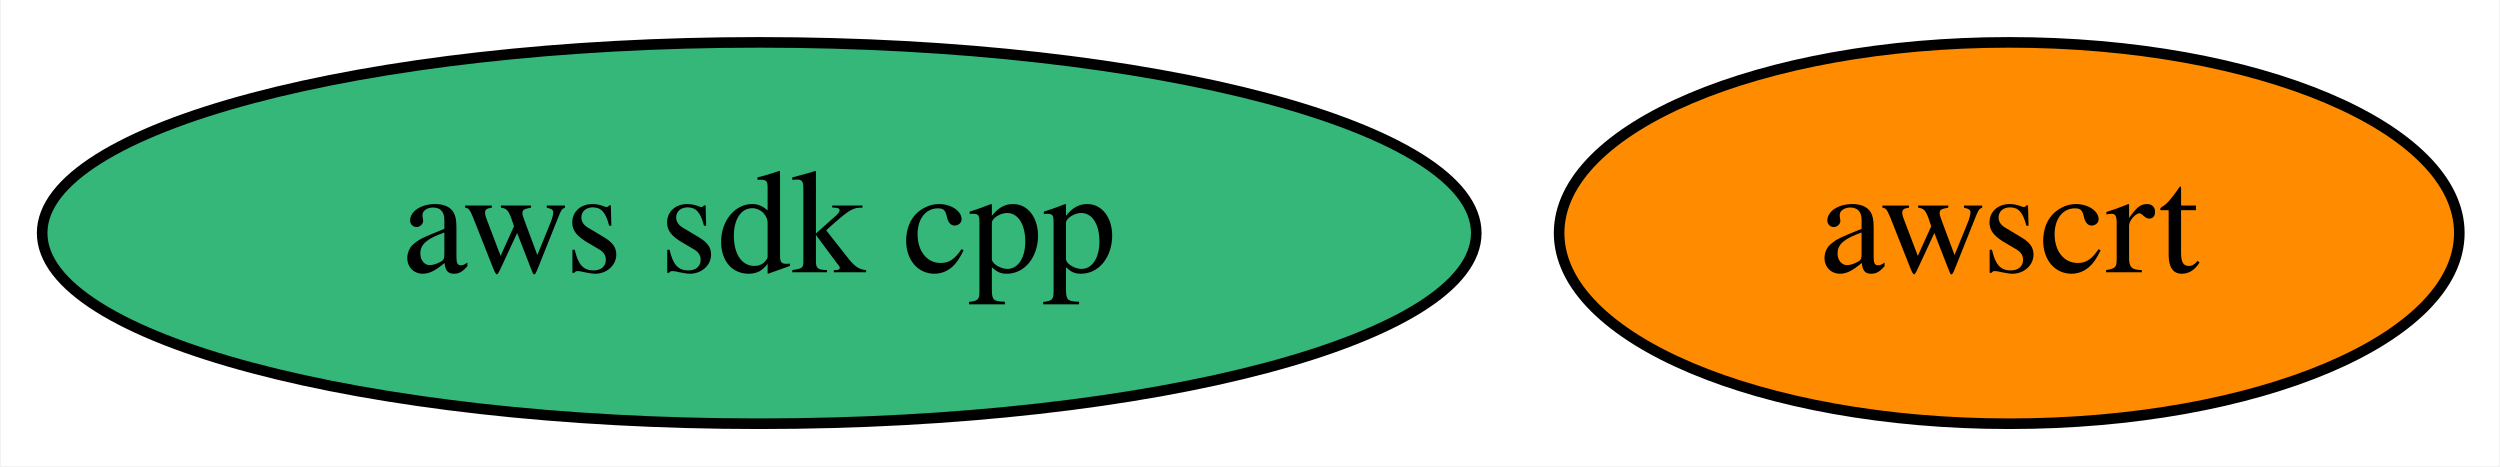
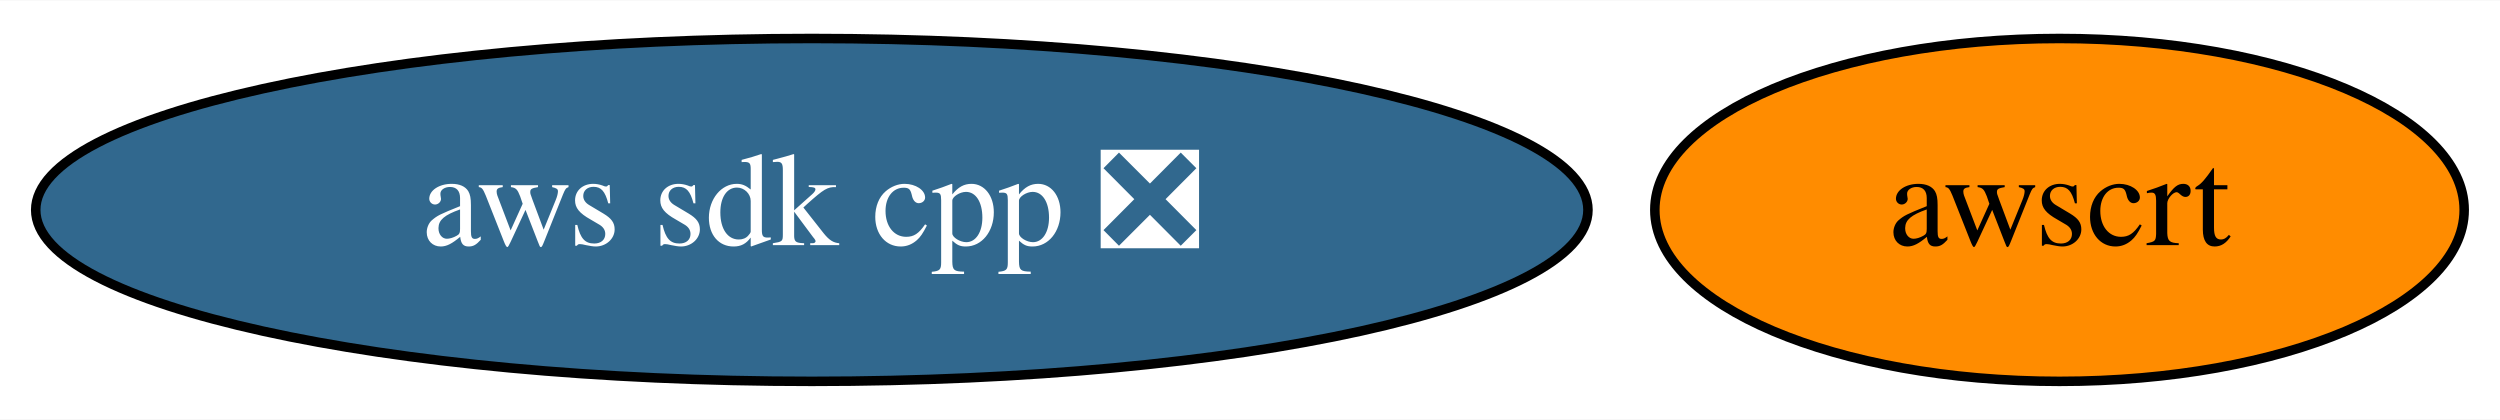
- <svg xmlns="http://www.w3.org/2000/svg" xmlns:xlink="http://www.w3.org/1999/xlink" width="236pt" height="44pt" viewBox="0.00 0.00 235.84 44.00">
+ <svg xmlns="http://www.w3.org/2000/svg" xmlns:xlink="http://www.w3.org/1999/xlink" width="262pt" height="44pt" viewBox="0.00 0.00 262.49 44.00">
  <g id="graph0" class="graph" transform="scale(1 1) rotate(0) translate(4 40)">
-     <polygon fill="white" stroke="transparent" points="-4,4 -4,-40 231.84,-40 231.84,4 -4,4" />
+     <polygon fill="white" stroke="transparent" points="-4,4 -4,-40 258.49,-40 258.49,4 -4,4" />
    <g id="node1" class="node">
      <g id="a_node1">
-         <a xlink:href="https://github.com/conda-forge/aws-sdk-cpp-feedstock" xlink:title="aws sdk cpp">
-           <ellipse fill="#35b779" stroke="black" cx="67.59" cy="-18" rx="67.69" ry="18" />
-           <text text-anchor="middle" x="67.59" y="-14.3" font-family="Times,serif" font-size="14.00">aws sdk cpp</text>
+         <a xlink:href="https://github.com/conda-forge/aws-sdk-cpp-feedstock/pull/355" xlink:title="aws sdk cpp ❎">
+           <ellipse fill="#31688e" stroke="black" cx="81.24" cy="-18" rx="81.49" ry="18" />
+           <text text-anchor="middle" x="81.24" y="-14.3" font-family="Times,serif" font-size="14.00" fill="white">aws sdk cpp ❎</text>
        </a>
      </g>
    </g>
    <g id="node2" class="node">
      <g id="a_node2">
        <a xlink:href="https://github.com/conda-forge/awscrt-feedstock" xlink:title="awscrt">
-           <ellipse fill="#ff8c00" stroke="black" cx="185.59" cy="-18" rx="42.49" ry="18" />
-           <text text-anchor="middle" x="185.59" y="-14.3" font-family="Times,serif" font-size="14.00">awscrt</text>
+           <ellipse fill="#ff8c00" stroke="black" cx="212.24" cy="-18" rx="42.49" ry="18" />
+           <text text-anchor="middle" x="212.24" y="-14.3" font-family="Times,serif" font-size="14.00">awscrt</text>
        </a>
      </g>
    </g>
  </g>
</svg>
